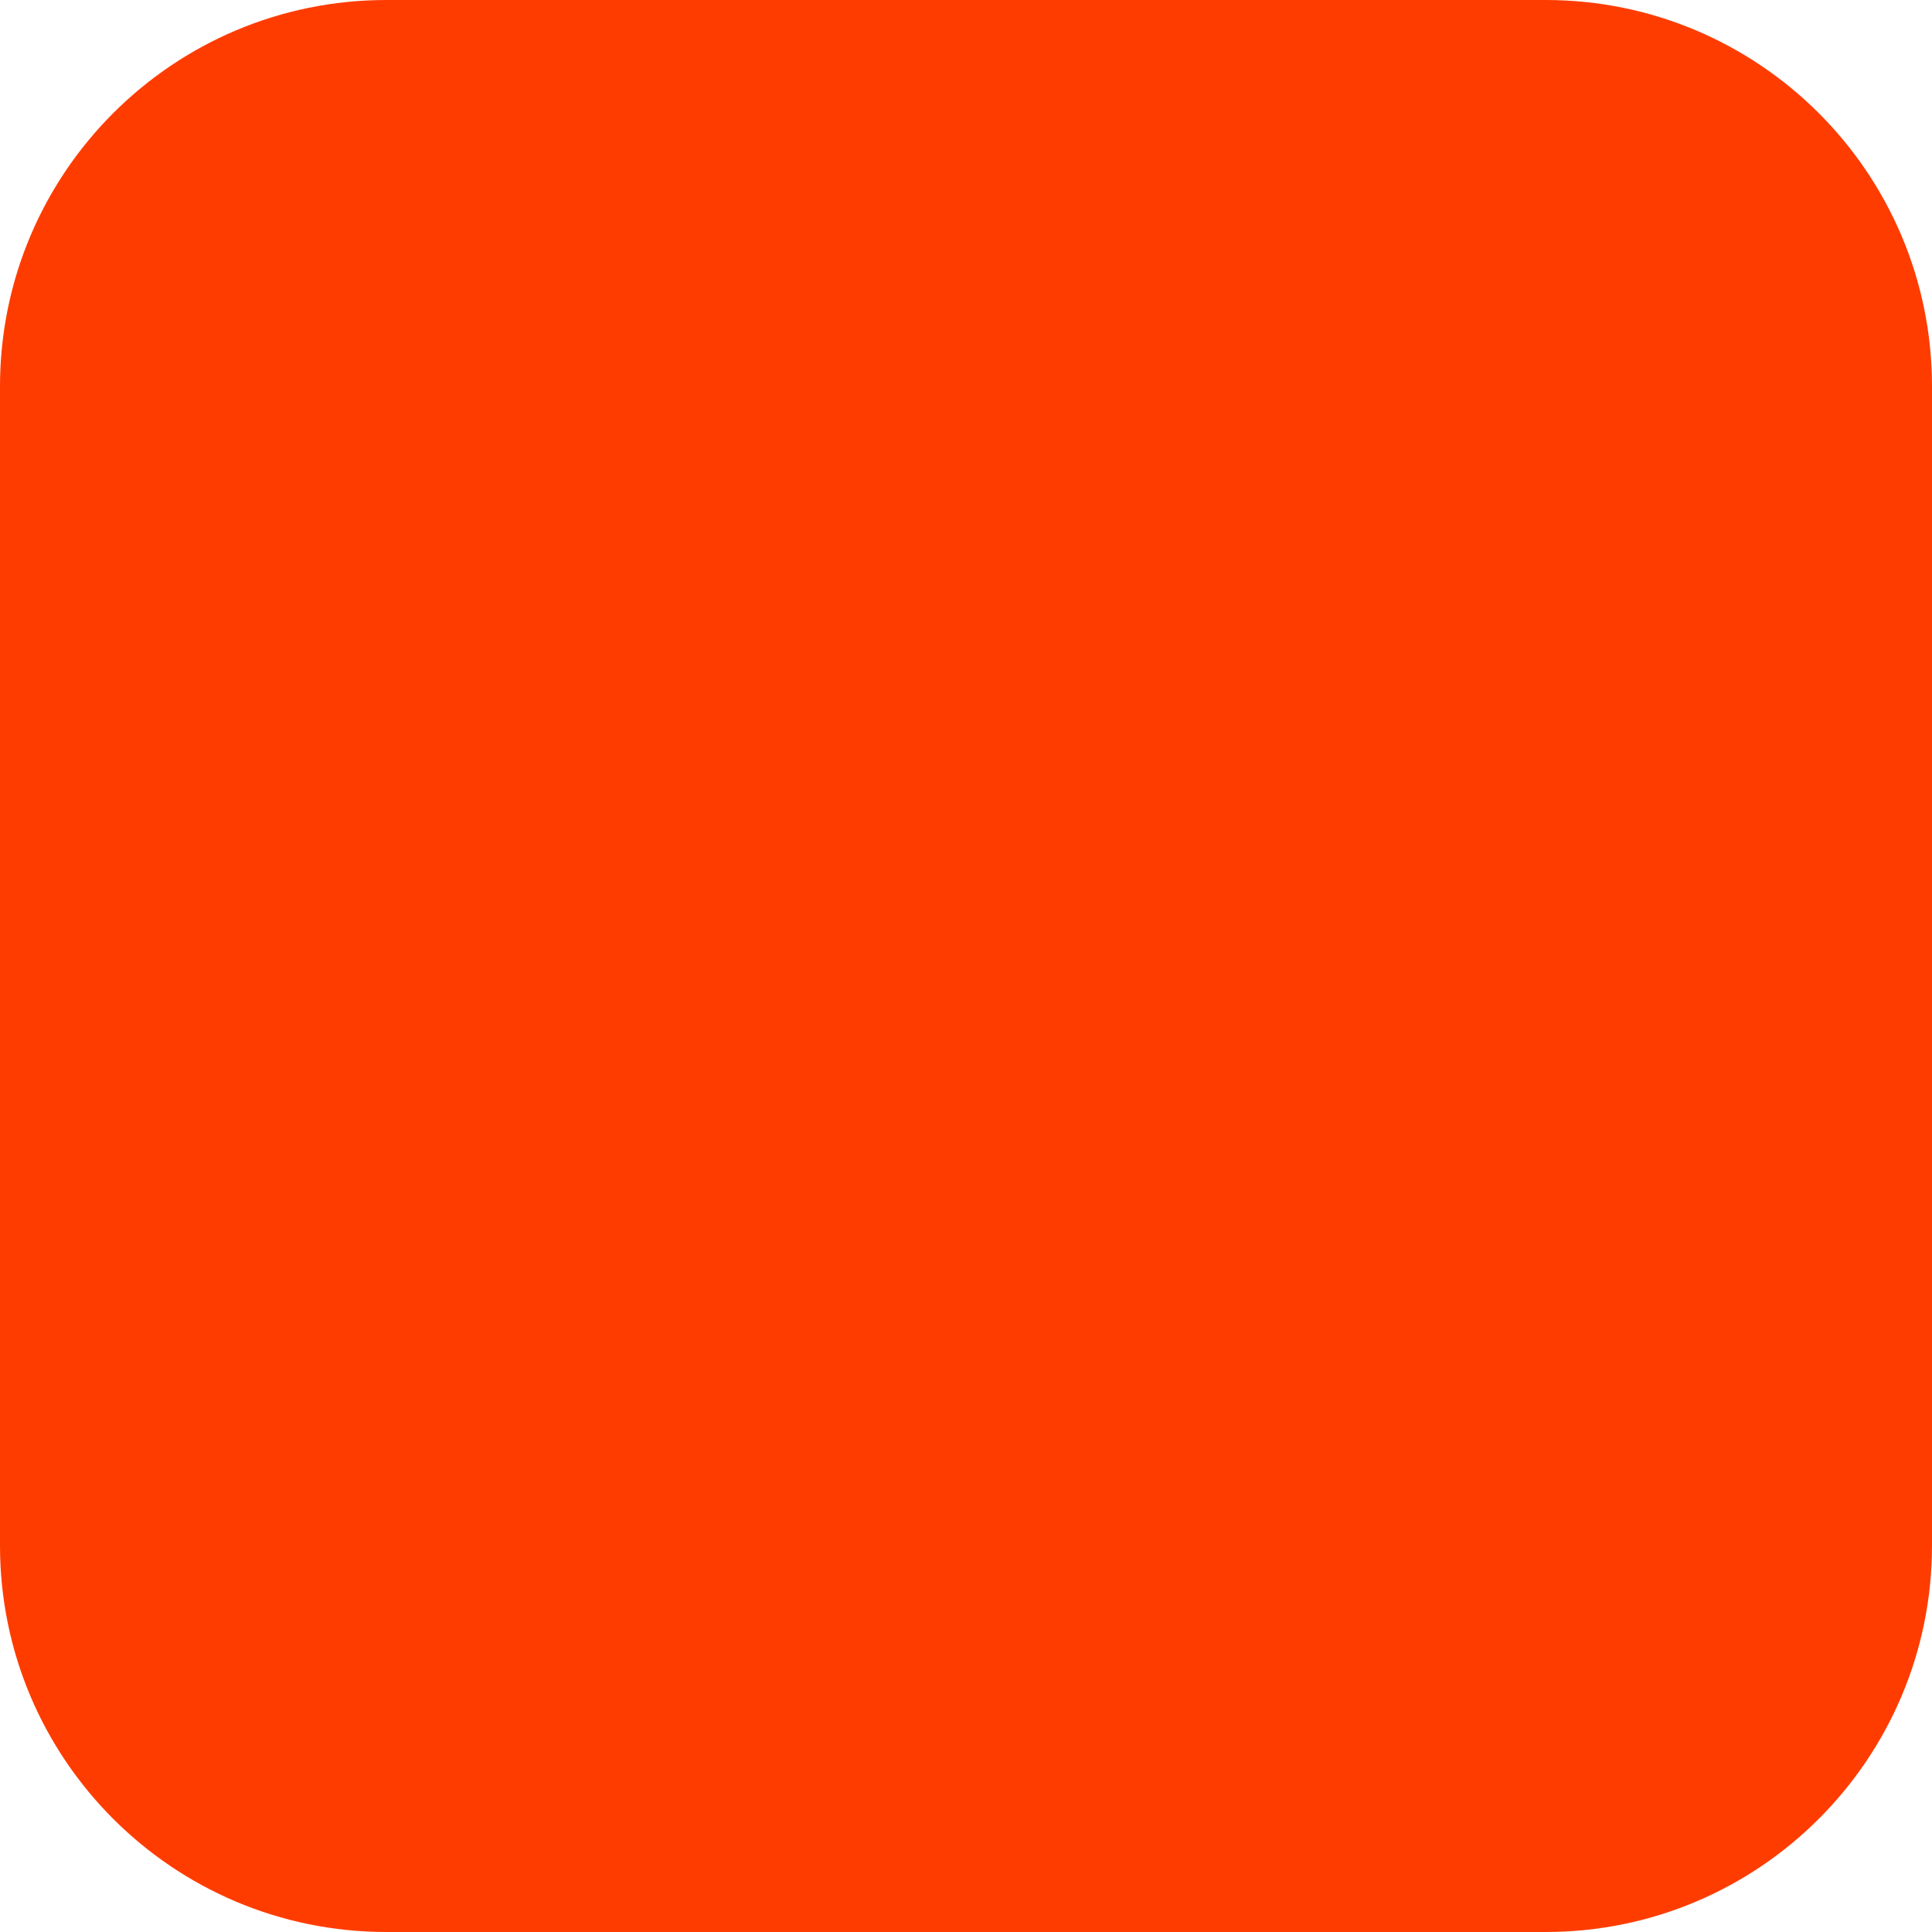
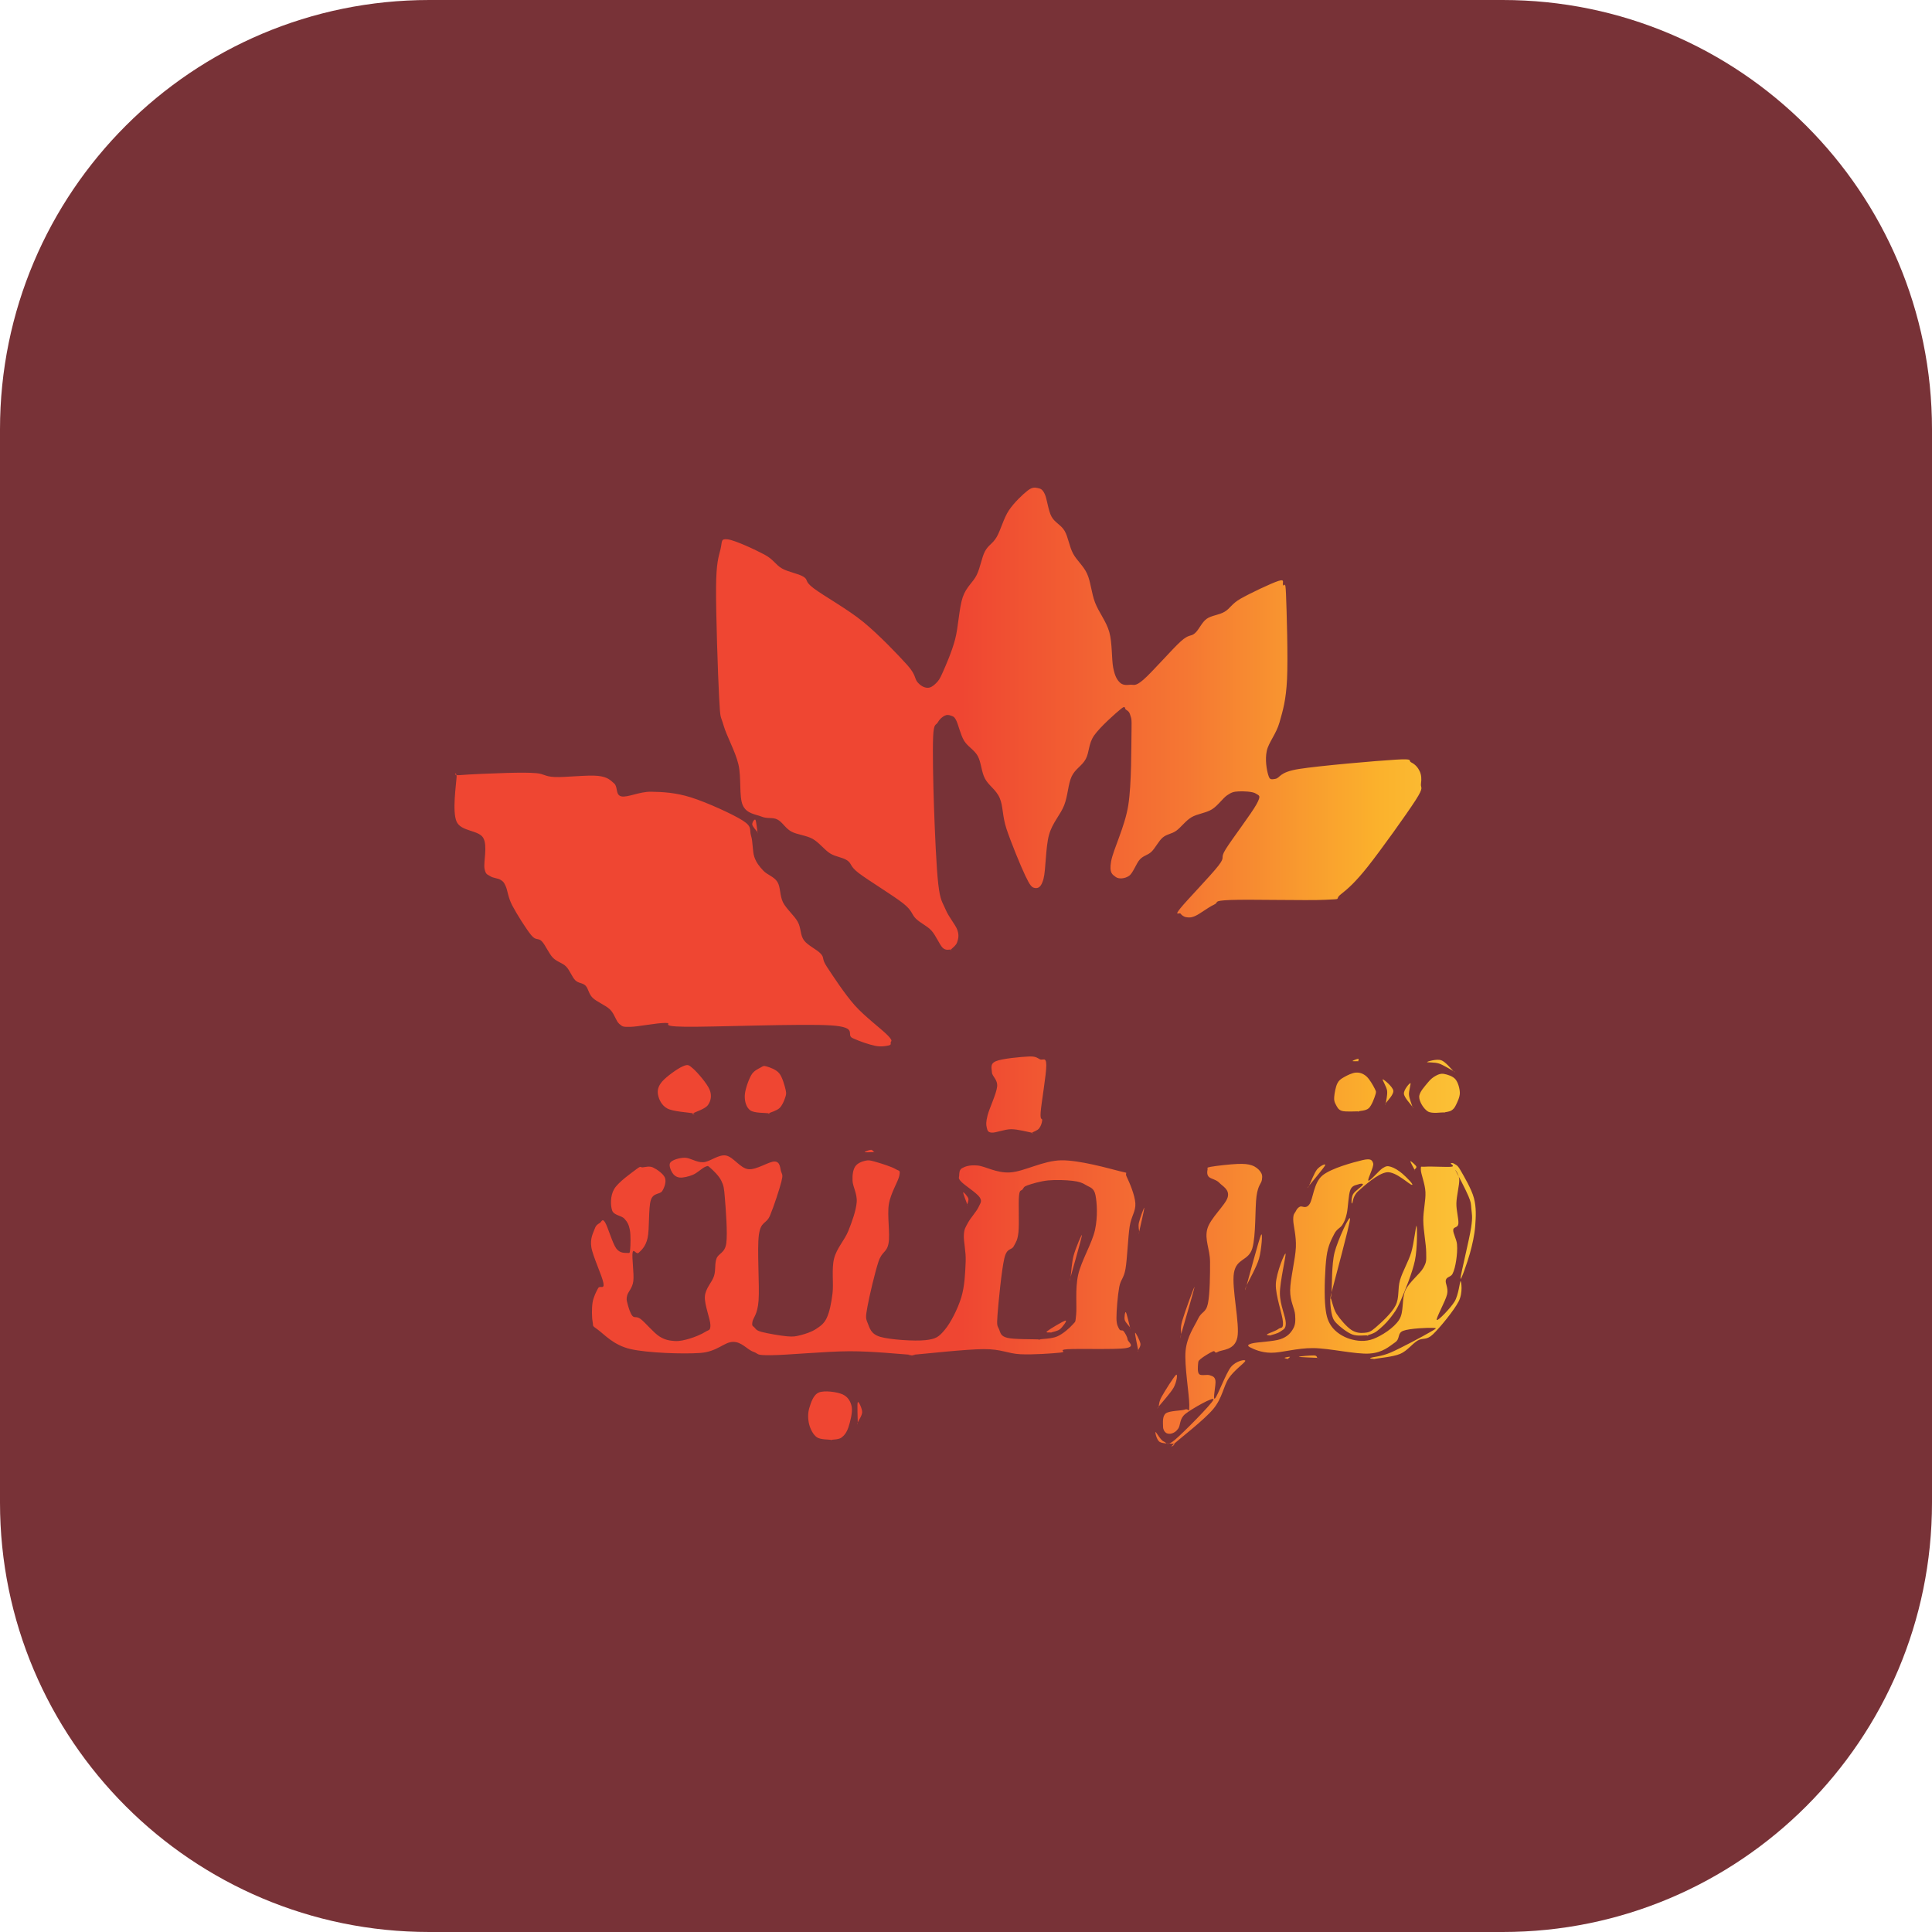
- <svg xmlns="http://www.w3.org/2000/svg" width="180" height="180" viewBox="0 0 180 180" fill="none">
-   <rect width="180" height="180" rx="36" fill="#FF3C00" />
+ <svg xmlns="http://www.w3.org/2000/svg" viewBox="0 0 108 108" width="108" height="108">
+   <defs>
+     <linearGradient id="cortoba" x1="0" y1="0" x2="1094.87" y2="0" gradientUnits="userSpaceOnUse">
+       <stop offset="0" stop-color="#EF4632" />
+       <stop offset="0.45" stop-color="#EF4632" />
+       <stop offset="0.65" stop-color="#F57733" />
+       <stop offset="0.82" stop-color="#FBB12C" />
+       <stop offset="1" stop-color="#FCD845" />
+     </linearGradient>
+   </defs>
+   <rect width="108" height="108" rx="24" fill="#783237" />
+   <g transform="translate(25.58 24.70) scale(0.05721)">
+     <path fill="url(#cortoba)" fill-rule="evenodd" d="M-50.77 -35.32M482.00 496.09C480.67 495.81 477.17 497.46 474.00 494.37C470.83 491.28 467.35 482.29 463.00 477.56C458.65 472.83 452.51 470.43 447.92 466.00C443.32 461.57 444.76 458.43 435.44 451.00C426.12 443.57 401.12 428.39 392.00 421.39C382.88 414.39 385.41 412.21 380.74 409.00C376.08 405.79 369.62 405.64 364.00 402.14C358.38 398.63 353.33 391.54 347.00 387.97C340.67 384.40 331.75 383.89 326.00 380.72C320.25 377.56 317.32 371.42 312.48 369.00C307.65 366.58 302.64 368.52 297.00 366.18C291.36 363.85 282.39 363.53 278.62 355.00C274.84 346.47 277.47 328.00 274.35 315.00C271.22 302.00 263.01 287.83 259.87 277.00C256.74 266.17 256.77 272.50 255.55 250.00C254.33 227.50 252.33 166.17 252.55 142.00C252.77 117.83 254.97 112.79 256.87 105.00C258.78 97.21 256.81 94.41 264.00 95.28C271.19 96.16 291.17 105.51 300.00 110.25C308.83 114.99 310.67 120.13 317.00 123.73C323.33 127.33 332.83 128.60 338.00 131.84C343.17 135.08 338.26 135.78 348.00 143.14C357.74 150.50 381.22 163.52 396.44 176.00C411.66 188.48 430.48 208.17 439.32 218.00C448.17 227.83 446.24 231.28 449.52 235.00C452.80 238.72 456.03 240.14 459.00 240.30C461.97 240.47 464.80 238.55 467.32 236.00C469.85 233.45 471.01 232.17 474.14 225.00C477.28 217.83 482.90 205.17 486.12 193.00C489.35 180.83 489.98 162.50 493.50 152.00C497.02 141.50 503.62 137.50 507.25 130.00C510.88 122.50 512.03 113.17 515.28 107.00C518.52 100.83 522.83 99.67 526.72 93.00C530.61 86.33 533.57 74.57 538.62 67.00C543.66 59.43 552.27 51.25 557.00 47.61C561.73 43.97 564.21 44.61 567.00 45.17C569.79 45.74 571.51 46.36 573.72 51.00C575.94 55.64 577.07 67.00 580.31 73.00C583.54 79.00 589.62 81.00 593.12 87.00C596.62 93.00 597.64 102.00 601.31 109.00C604.98 116.00 611.55 121.00 615.14 129.00C618.74 137.00 619.24 147.50 622.86 157.00C626.47 166.50 633.86 175.33 636.83 186.00C639.79 196.67 638.97 212.83 640.66 221.00C642.36 229.17 644.28 232.32 647.00 235.05C649.72 237.77 653.17 237.77 657.00 237.35C660.83 236.92 661.74 239.56 670.00 232.50C678.26 225.44 698.15 202.58 706.56 195.00C714.96 187.42 716.21 190.67 720.42 187.00C724.63 183.33 726.98 176.50 731.82 173.00C736.67 169.50 743.95 169.29 749.48 166.00C755.01 162.71 756.25 158.29 765.00 153.28C773.75 148.26 795.05 138.12 802.00 135.91C808.95 133.69 805.45 137.82 806.69 140.00C807.94 142.18 808.83 133.67 809.45 149.00C810.08 164.33 811.51 211.17 810.45 232.00C809.40 252.83 806.42 262.33 803.13 274.00C799.83 285.67 792.51 293.47 790.65 302.00C788.80 310.53 790.61 320.62 792.00 325.17C793.39 329.72 794.00 330.22 799.00 329.30C804.00 328.38 802.33 322.79 822.00 319.65C841.67 316.52 898.67 311.56 917.00 310.50C935.33 309.44 928.14 311.39 932.00 313.31C935.86 315.22 938.59 318.55 940.14 322.00C941.70 325.45 942.00 329.33 941.34 334.00C940.67 338.67 944.81 336.50 936.15 350.00C927.50 363.50 901.57 399.65 889.38 415.00C877.19 430.35 869.90 436.71 863.00 442.12C856.10 447.53 866.00 446.53 848.00 447.45C830.00 448.37 773.17 446.85 755.00 447.65C736.83 448.46 744.67 449.70 739.00 452.28C733.33 454.87 725.50 461.12 721.00 463.14C716.50 465.17 714.43 464.81 712.00 464.45C709.57 464.10 707.40 462.41 706.41 461.00C705.41 459.59 699.86 463.83 706.04 456.00C712.23 448.17 736.08 423.67 743.50 414.00C750.92 404.33 744.34 408.00 750.54 398.00C756.74 388.00 775.78 363.05 780.69 354.00C785.60 344.95 782.95 345.77 780.00 343.69C777.05 341.62 767.67 341.28 763.00 341.55C758.33 341.81 756.33 342.35 752.00 345.28C747.67 348.21 742.83 355.52 737.00 359.12C731.17 362.72 722.80 363.38 717.00 366.86C711.20 370.34 706.84 376.71 702.18 380.00C697.51 383.29 693.03 383.20 689.00 386.61C684.97 390.02 681.72 396.91 678.00 400.48C674.28 404.04 670.32 404.08 666.68 408.00C663.04 411.92 660.11 421.15 656.17 424.00C652.22 426.85 645.94 427.45 643.00 425.12C640.06 422.79 636.49 421.69 638.55 410.00C640.60 398.31 652.01 376.17 655.34 355.00C658.66 333.83 658.18 297.67 658.50 283.00C658.82 268.33 658.17 270.56 657.25 267.00C656.33 263.44 654.54 262.64 653.00 261.64C651.46 260.65 653.17 256.85 648.00 261.05C642.83 265.24 627.71 278.67 622.00 286.83C616.29 294.99 617.39 303.30 613.72 310.00C610.05 316.70 603.47 319.50 599.97 327.00C596.47 334.50 596.40 345.50 592.72 355.00C589.03 364.50 581.24 372.00 577.88 384.00C574.51 396.00 574.81 418.35 572.50 427.00C570.19 435.65 566.96 436.41 564.00 435.91C561.04 435.41 559.37 433.65 554.75 424.00C550.13 414.35 540.46 390.67 536.28 378.00C532.11 365.33 533.19 356.17 529.69 348.00C526.19 339.83 518.85 335.83 515.28 329.00C511.70 322.17 511.65 313.17 508.25 307.00C504.85 300.83 498.40 297.83 494.88 292.00C491.36 286.17 489.27 276.08 487.12 272.00C484.98 267.92 483.85 268.28 482.00 267.53C480.15 266.79 478.12 266.46 476.00 267.53C473.88 268.61 471.17 270.59 469.28 274.00C467.39 277.41 465.29 274.17 464.66 288.00C464.03 301.83 464.67 333.00 465.50 357.00C466.33 381.00 467.77 415.33 469.66 432.00C471.56 448.67 473.74 449.50 476.86 457.00C479.97 464.50 486.46 471.67 488.34 477.00C490.21 482.33 489.15 485.82 488.09 489.00C487.04 492.18 483.02 494.91 482.00 496.09C480.98 497.28 483.33 496.38 482.00 496.09ZM-1.00 327.97C-0.50 320.40 -6.17 326.39 2.00 325.65C10.17 324.90 35.50 323.82 48.00 323.50C60.50 323.18 69.17 323.07 77.00 323.74C84.83 324.41 85.00 327.06 95.00 327.50C105.00 327.94 127.33 325.31 137.00 326.36C146.67 327.41 149.17 330.47 153.00 333.81C156.83 337.15 154.00 345.05 160.00 346.40C166.00 347.74 177.67 341.71 189.00 341.87C200.33 342.04 213.07 342.70 228.00 347.39C242.93 352.07 268.81 363.73 278.61 370.00C288.41 376.27 284.88 379.04 286.77 385.00C288.67 390.96 288.01 400.07 290.00 405.74C291.99 411.40 294.98 414.96 298.73 419.00C302.47 423.04 309.28 424.83 312.49 430.00C315.70 435.17 314.68 443.52 318.00 450.02C321.32 456.52 328.98 462.84 332.38 469.00C335.78 475.16 334.63 481.78 338.40 487.00C342.17 492.22 351.25 496.00 355.00 500.34C358.75 504.67 355.39 504.64 360.89 513.00C366.39 521.36 378.09 539.33 388.00 550.50C397.91 561.67 414.48 573.92 420.34 580.00C426.21 586.08 423.06 585.36 423.17 587.00C423.28 588.64 423.53 589.31 421.00 589.83C418.47 590.35 413.83 591.33 408.00 590.13C402.17 588.92 393.17 585.95 386.00 582.63C378.83 579.31 392.33 572.05 365.00 570.19C337.67 568.34 249.00 571.90 222.00 571.50C195.00 571.10 211.83 567.77 203.00 567.78C194.17 567.80 176.50 571.44 169.00 571.60C161.50 571.75 161.33 571.53 158.00 568.72C154.67 565.90 153.33 558.95 149.00 554.71C144.67 550.47 136.00 547.18 132.00 543.28C128.00 539.38 127.83 534.19 125.00 531.33C122.17 528.47 118.17 529.22 115.00 526.10C111.83 522.99 109.65 516.33 106.00 512.65C102.35 508.96 97.03 508.11 93.07 504.00C89.12 499.89 85.81 491.67 82.28 488.00C78.76 484.33 76.74 487.83 71.93 482.00C67.11 476.17 57.55 460.97 53.40 453.00C49.24 445.03 48.90 438.33 47.00 434.16C45.10 429.98 44.50 429.59 42.00 427.97C39.50 426.35 34.62 426.27 32.00 424.44C29.38 422.61 27.47 423.26 26.31 417.00C25.14 410.74 29.55 394.54 25.00 386.88C20.45 379.22 3.33 380.85 -1.00 371.03C-5.33 361.21 -1.50 335.53 -1.00 327.97ZM293.00 381.32C292.15 380.10 288.26 376.00 287.92 374.00C287.59 372.00 290.15 368.09 291.00 369.31C291.85 370.53 292.67 379.32 293.00 381.32C293.33 383.32 293.85 382.54 293.00 381.32ZM561.00 675.01C557.67 674.44 547.50 671.63 541.00 671.62C534.50 671.61 525.99 675.22 522.00 674.95C518.01 674.68 517.73 672.82 517.04 670.00C516.36 667.18 516.19 664.67 517.87 658.00C519.56 651.33 526.48 637.00 527.18 630.00C527.88 623.00 522.28 620.14 522.09 616.00C521.89 611.86 520.01 607.73 526.00 605.16C531.99 602.59 550.83 600.89 558.00 600.58C565.17 600.27 566.13 601.90 569.00 603.31C571.87 604.71 575.10 600.38 575.22 609.00C575.34 617.62 570.38 646.00 569.71 655.00C569.05 664.00 571.49 660.33 571.22 663.00C570.94 665.67 569.77 669.00 568.07 671.00C566.37 673.00 562.18 674.34 561.00 675.01C559.82 675.68 564.33 675.57 561.00 675.01ZM880.00 605.15C879.07 605.13 874.44 605.39 874.44 605.00C874.44 604.61 879.07 602.78 880.00 602.81C880.93 602.83 880.00 604.76 880.00 605.15C880.00 605.54 880.93 605.18 880.00 605.15ZM973.00 614.78C970.67 613.56 963.30 608.94 959.00 607.47C954.70 606.01 946.89 606.55 947.22 606.00C947.56 605.45 956.70 602.73 961.00 604.19C965.30 605.65 971.00 613.02 973.00 614.78C975.00 616.55 975.33 616.00 973.00 614.78ZM230.00 656.04C225.83 655.27 210.69 654.42 205.00 651.42C199.31 648.41 196.69 642.43 195.86 638.00C195.02 633.57 195.98 629.50 200.00 624.87C204.02 620.23 215.00 612.29 220.00 610.20C225.00 608.11 225.62 608.51 230.00 612.31C234.38 616.11 243.81 627.05 246.25 633.00C248.69 638.95 247.34 644.16 244.63 648.00C241.92 651.84 232.44 654.70 230.00 656.04C227.56 657.38 234.17 656.82 230.00 656.04ZM304.00 656.04C301.00 655.57 289.90 656.04 286.00 653.20C282.10 650.36 280.46 644.70 280.59 639.00C280.72 633.30 284.22 623.60 286.79 619.00C289.35 614.40 293.46 612.86 296.00 611.41C298.54 609.96 298.95 609.37 302.00 610.30C305.05 611.23 311.19 613.22 314.27 617.00C317.36 620.78 319.55 629.00 320.50 633.00C321.45 637.00 320.99 638.00 319.99 641.00C318.99 644.00 317.18 648.49 314.52 651.00C311.85 653.51 305.75 655.20 304.00 656.04C302.25 656.88 307.00 656.52 304.00 656.04ZM880.00 654.17C877.33 654.09 867.67 654.84 864.00 653.70C860.33 652.56 859.24 649.59 858.00 647.30C856.76 645.02 856.29 643.38 856.55 640.00C856.80 636.62 857.97 630.20 859.54 627.00C861.12 623.80 862.92 622.61 866.00 620.83C869.08 619.04 874.33 616.42 878.00 616.28C881.67 616.13 884.98 617.34 888.00 619.96C891.02 622.58 894.67 628.99 896.13 632.00C897.59 635.01 897.72 634.83 896.77 638.00C895.82 641.17 893.22 648.30 890.42 651.00C887.63 653.70 881.74 653.64 880.00 654.17C878.26 654.70 882.67 654.25 880.00 654.17ZM964.00 655.19C961.33 655.03 952.07 656.76 948.00 654.23C943.93 651.69 939.59 644.69 939.59 640.00C939.59 635.31 945.26 629.53 948.00 626.08C950.74 622.63 953.33 620.70 956.00 619.29C958.67 617.88 960.83 617.03 964.00 617.62C967.17 618.21 972.45 619.78 975.00 622.84C977.55 625.90 979.21 631.81 979.30 636.00C979.38 640.19 976.87 645.11 975.49 648.00C974.11 650.89 972.91 652.16 971.00 653.36C969.09 654.56 965.17 654.89 964.00 655.19C962.83 655.50 966.67 655.36 964.00 655.19ZM907.00 646.17C907.21 644.14 908.74 637.88 908.24 634.00C907.74 630.12 902.99 622.86 904.00 622.86C905.01 622.86 913.80 630.12 914.30 634.00C914.80 637.88 908.22 644.14 907.00 646.17C905.78 648.19 906.79 648.19 907.00 646.17ZM933.00 649.66C931.61 647.55 925.00 640.84 924.66 637.00C924.33 633.16 930.18 626.43 931.00 626.60C931.82 626.76 929.28 634.16 929.61 638.00C929.94 641.84 932.43 647.72 933.00 649.66C933.57 651.60 934.39 651.77 933.00 649.66ZM407.00 694.04C405.47 694.03 398.31 694.38 397.81 694.00C397.31 693.62 402.47 691.73 404.00 691.74C405.53 691.75 406.50 693.65 407.00 694.04C407.50 694.42 408.53 694.04 407.00 694.04ZM444.00 892.13C433.83 891.53 406.00 888.52 383.00 888.58C360.00 888.63 321.67 892.37 306.00 892.45C290.33 892.54 295.17 891.27 289.00 889.10C282.83 886.93 277.67 879.24 269.00 879.43C260.33 879.62 253.67 889.08 237.00 890.25C220.33 891.43 185.67 890.26 169.00 886.46C152.33 882.67 143.17 871.89 137.00 867.48C130.83 863.07 132.83 864.41 131.97 860.00C131.12 855.59 131.00 846.50 131.89 841.00C132.78 835.50 135.53 830.17 137.30 827.00C139.07 823.83 143.59 828.67 142.49 822.00C141.39 815.33 132.13 795.83 130.70 787.00C129.28 778.17 132.55 772.96 133.94 769.00C135.32 765.04 137.32 764.31 139.00 763.22C140.68 762.13 141.33 758.32 144.00 762.47C146.67 766.62 151.33 783.11 155.00 788.12C158.67 793.13 163.73 792.37 166.00 792.52C168.27 792.67 168.22 792.75 168.61 789.00C169.00 785.25 169.25 774.99 168.32 770.00C167.38 765.01 165.88 762.23 163.00 759.06C160.12 755.89 152.67 755.84 151.01 751.00C149.35 746.16 149.05 736.76 153.04 730.00C157.04 723.24 170.34 713.99 175.00 710.47C179.66 706.95 178.33 709.11 181.00 708.87C183.67 708.63 187.41 707.34 191.00 709.03C194.59 710.72 201.07 715.17 202.57 719.00C204.06 722.83 202.27 728.33 199.97 732.00C197.67 735.67 191.16 733.33 188.77 741.00C186.38 748.67 187.60 769.45 185.63 778.00C183.67 786.55 179.44 789.92 177.00 792.29C174.56 794.65 171.88 787.57 171.00 792.19C170.12 796.81 172.58 813.03 171.70 820.00C170.82 826.97 166.66 830.33 165.71 834.00C164.77 837.67 165.17 838.67 166.01 842.00C166.86 845.33 168.62 851.47 170.78 854.00C172.95 856.53 174.63 853.86 179.00 857.19C183.37 860.52 191.50 870.41 197.00 873.97C202.50 877.54 207.00 878.21 212.00 878.57C217.00 878.94 222.00 877.63 227.00 876.15C232.00 874.66 238.66 871.85 242.00 869.66C245.34 867.47 247.09 868.78 247.03 863.00C246.96 857.22 241.03 843.00 241.62 835.00C242.21 827.00 248.67 821.17 250.57 815.00C252.46 808.83 250.99 803.33 252.99 798.00C254.99 792.67 261.19 792.83 262.55 783.00C263.92 773.17 261.98 749.17 261.17 739.00C260.36 728.83 260.05 726.92 257.69 722.00C255.33 717.08 249.62 711.73 247.00 709.46C244.38 707.18 244.83 707.24 242.00 708.35C239.17 709.46 234.17 714.38 230.00 716.13C225.83 717.88 220.39 719.19 217.00 718.84C213.61 718.48 211.18 716.47 209.69 714.00C208.19 711.53 205.96 706.42 208.01 704.00C210.07 701.58 216.67 699.52 222.00 699.50C227.33 699.48 233.33 704.24 240.00 703.87C246.67 703.51 254.67 696.16 262.00 697.29C269.33 698.43 276.00 709.70 284.00 710.68C292.00 711.66 304.65 702.78 310.00 703.17C315.35 703.55 315.04 709.69 316.10 713.00C317.15 716.31 318.14 715.83 316.34 723.00C314.53 730.17 308.92 747.33 305.25 756.00C301.59 764.67 296.23 761.17 294.37 775.00C292.51 788.83 295.15 824.83 294.09 839.00C293.04 853.17 288.74 855.62 288.05 860.00C287.37 864.38 288.51 863.67 290.00 865.28C291.49 866.89 291.67 868.22 297.00 869.67C302.33 871.13 315.67 873.46 322.00 873.99C328.33 874.53 330.33 874.06 335.00 872.89C339.67 871.72 345.72 869.78 350.00 866.97C354.28 864.16 357.98 861.83 360.70 856.00C363.43 850.17 365.15 841.67 366.35 832.00C367.54 822.33 365.29 808.17 367.86 798.00C370.43 787.83 378.10 780.17 381.78 771.00C385.47 761.83 389.28 751.17 389.96 743.00C390.65 734.83 386.14 727.83 385.91 722.00C385.67 716.17 386.36 711.28 388.54 708.00C390.73 704.72 395.42 702.96 399.00 702.29C402.58 701.62 405.17 702.59 410.00 703.97C414.83 705.36 424.40 708.43 428.00 710.60C431.60 712.77 432.72 711.27 431.62 717.00C430.51 722.73 423.12 734.00 421.36 745.00C419.61 756.00 422.78 773.67 421.09 783.00C419.41 792.33 414.70 790.67 411.26 801.00C407.83 811.33 402.24 835.00 400.47 845.00C398.71 855.00 398.58 856.08 400.66 861.00C402.75 865.92 403.61 871.71 413.00 874.50C422.39 877.29 446.50 878.89 457.00 877.75C467.50 876.61 470.14 874.62 476.00 867.66C481.86 860.70 488.73 847.11 492.14 836.00C495.55 824.89 496.02 811.17 496.44 801.00C496.86 790.83 494.29 781.33 494.66 775.00C495.04 768.67 496.32 767.54 498.71 763.00C501.10 758.46 507.12 751.93 509.00 747.76C510.88 743.59 512.81 742.13 510.01 738.00C507.21 733.87 495.51 726.50 492.19 723.00C488.87 719.50 489.96 719.22 490.09 717.00C490.23 714.78 490.02 711.31 493.00 709.65C495.98 708.00 500.17 706.40 508.00 707.09C515.83 707.79 526.33 714.68 540.00 713.83C553.67 712.98 572.17 702.21 590.00 702.01C607.83 701.81 636.37 709.98 647.00 712.65C657.63 715.31 651.21 712.77 653.75 718.00C656.29 723.23 661.76 735.83 662.24 744.00C662.72 752.17 658.23 756.33 656.63 767.00C655.03 777.67 654.32 798.17 652.63 808.00C650.93 817.83 647.93 818.00 646.46 826.00C644.98 834.00 643.76 849.17 643.78 856.00C643.79 862.83 645.38 864.83 646.55 867.00C647.72 869.17 649.43 867.33 650.78 869.00C652.13 870.67 654.29 874.25 654.66 877.00C655.03 879.75 662.78 883.92 653.00 885.51C643.22 887.11 606.67 885.85 596.00 886.58C585.33 887.31 596.67 889.08 589.00 889.90C581.33 890.72 562.50 892.07 550.00 891.50C537.50 890.93 531.67 886.40 514.00 886.50C496.33 886.60 455.67 891.19 444.00 892.13C432.33 893.06 454.17 892.72 444.00 892.13ZM896.00 896.05C895.39 895.88 889.69 896.06 892.36 895.00C895.02 893.94 902.39 893.87 912.00 889.71C921.61 885.54 943.17 874.01 950.00 870.01C956.83 866.01 957.33 865.96 953.00 865.72C948.67 865.49 930.18 866.21 924.00 868.59C917.82 870.97 921.40 876.29 915.90 880.00C910.40 883.71 904.32 889.91 891.00 890.83C877.68 891.75 852.00 885.63 836.00 885.50C820.00 885.37 805.18 890.13 795.00 890.05C784.82 889.97 778.06 886.51 774.90 885.00C771.73 883.49 771.15 882.34 776.00 880.97C780.85 879.60 797.30 879.12 804.00 876.79C810.70 874.47 813.78 870.97 816.17 867.00C818.57 863.03 818.80 859.33 818.36 853.00C817.91 846.67 813.38 840.00 813.50 829.00C813.62 818.00 818.59 798.50 819.09 787.00C819.59 775.50 816.54 765.83 816.50 760.00C816.46 754.17 817.79 754.11 818.88 752.00C819.96 749.89 820.76 748.48 823.00 747.32C825.24 746.15 828.64 750.08 832.30 745.00C835.97 739.92 836.38 724.05 845.00 716.86C853.62 709.68 875.73 703.85 884.00 701.87C892.27 699.90 893.62 701.66 894.62 705.00C895.62 708.34 888.44 721.13 890.00 721.90C891.56 722.67 900.33 711.85 904.00 709.59C907.67 707.34 908.82 707.47 912.00 708.37C915.18 709.28 919.67 712.06 923.08 715.00C926.49 717.94 934.98 726.22 932.46 726.00C929.95 725.78 916.74 712.67 908.00 713.70C899.26 714.72 885.67 727.07 880.00 732.15C874.33 737.23 874.83 743.68 874.00 744.17C873.17 744.65 873.25 738.10 875.00 735.07C876.75 732.05 883.67 727.59 884.50 726.00C885.33 724.41 882.04 724.69 880.00 725.52C877.96 726.35 874.14 726.25 872.28 731.00C870.42 735.75 870.12 748.33 868.83 754.00C867.54 759.67 866.58 761.67 864.54 765.00C862.50 768.33 859.15 768.83 856.56 774.00C853.98 779.17 850.55 784.83 849.05 796.00C847.54 807.17 846.76 829.67 847.55 841.00C848.33 852.33 849.67 858.07 853.74 864.00C857.82 869.93 865.12 874.53 872.00 876.60C878.88 878.67 887.02 879.54 895.00 876.44C902.98 873.34 914.70 865.91 919.89 858.00C925.08 850.09 922.17 837.50 926.14 829.00C930.11 820.50 940.32 813.17 943.70 807.00C947.08 800.83 946.44 799.67 946.42 792.00C946.40 784.33 943.71 770.83 943.59 761.00C943.47 751.17 946.09 741.33 945.69 733.00C945.29 724.67 941.13 715.13 941.18 711.00C941.23 706.87 941.03 708.68 946.00 708.23C950.97 707.78 966.93 708.83 971.00 708.29C975.07 707.75 969.95 705.46 970.45 705.00C970.95 704.54 972.41 704.39 974.00 705.52C975.59 706.66 976.82 706.24 980.00 711.82C983.18 717.40 990.70 729.97 993.09 739.00C995.48 748.03 995.00 757.00 994.34 766.00C993.67 775.00 991.51 784.46 989.13 793.00C986.74 801.54 979.81 821.42 980.00 817.25C980.19 813.08 988.54 779.38 990.29 768.00C992.04 756.62 990.94 754.17 990.51 749.00C990.08 743.83 990.25 743.17 987.69 737.00C985.13 730.83 976.64 714.67 975.15 712.00C973.66 709.33 978.62 715.67 978.75 721.00C978.88 726.33 976.08 736.83 975.93 744.00C975.78 751.17 978.37 759.67 977.86 764.00C977.34 768.33 973.05 766.67 972.83 770.00C972.61 773.33 976.05 779.00 976.53 784.00C977.01 789.00 976.43 795.17 975.70 800.00C974.96 804.83 973.80 809.83 972.12 813.00C970.44 816.17 966.51 815.67 965.63 819.00C964.75 822.33 968.31 826.50 966.83 833.00C965.36 839.50 955.57 856.83 956.79 858.00C958.01 859.17 970.31 846.33 974.17 840.00C978.04 833.67 979.35 820.04 980.00 820.04C980.65 820.04 982.59 831.34 978.10 840.00C973.61 848.66 959.76 865.64 953.07 872.00C946.39 878.36 943.35 874.98 938.00 878.17C932.65 881.36 928.00 888.16 921.00 891.14C914.00 894.12 900.17 895.24 896.00 896.05C891.83 896.87 896.61 896.23 896.00 896.05ZM935.00 711.13C934.33 709.75 930.71 703.41 931.00 702.88C931.29 702.36 936.07 706.63 936.74 708.00C937.40 709.37 935.29 710.60 935.00 711.13C934.71 711.65 935.67 712.50 935.00 711.13ZM700.00 979.06C697.67 978.74 689.00 979.08 686.00 977.15C683.00 975.22 681.33 967.56 682.00 967.50C682.67 967.44 686.83 975.53 690.00 976.79C693.17 978.05 692.92 981.86 701.00 975.06C709.08 968.26 736.83 940.20 738.50 936.00C740.17 931.80 716.71 945.20 711.00 949.87C705.29 954.53 706.41 960.83 704.24 964.00C702.07 967.17 700.04 968.17 698.00 968.86C695.96 969.55 693.45 969.29 692.00 968.15C690.55 967.01 689.31 965.14 689.31 962.00C689.31 958.86 688.39 952.05 692.00 949.29C695.61 946.54 707.18 946.85 711.00 945.47C714.82 944.09 714.89 950.58 714.94 941.00C715.00 931.42 709.93 902.00 711.34 888.00C712.76 874.00 719.80 864.67 723.43 857.00C727.06 849.33 731.17 851.33 733.13 842.00C735.10 832.67 735.31 813.17 735.22 801.00C735.13 788.83 729.69 779.50 732.57 769.00C735.45 758.50 750.54 745.50 752.50 738.00C754.46 730.50 747.41 727.33 744.31 724.00C741.20 720.67 735.77 720.17 733.86 718.00C731.94 715.83 732.44 712.61 732.80 711.00C733.16 709.39 731.13 709.24 736.00 708.34C740.87 707.43 755.33 705.80 762.00 705.57C768.67 705.33 772.28 705.68 776.00 706.92C779.72 708.16 782.68 710.65 784.34 713.00C785.99 715.35 786.54 717.00 785.92 721.00C785.31 725.00 782.20 725.83 780.64 737.00C779.07 748.17 780.20 775.50 776.53 788.00C772.85 800.50 761.01 797.50 758.57 812.00C756.14 826.50 764.53 862.14 761.93 875.00C759.34 887.86 746.99 886.86 743.00 889.15C739.01 891.44 740.83 887.56 738.00 888.73C735.17 889.89 728.41 894.08 726.00 896.13C723.59 898.17 723.76 898.52 723.53 901.00C723.31 903.48 722.74 909.16 724.65 911.00C726.56 912.84 732.36 911.03 735.00 912.03C737.64 913.03 739.63 913.21 740.46 917.00C741.30 920.79 737.47 936.92 740.00 934.75C742.53 932.58 750.68 910.12 755.62 904.00C760.56 897.88 770.01 896.17 769.65 898.00C769.29 899.83 758.68 907.17 753.47 915.00C748.26 922.83 747.29 934.32 738.38 945.00C729.47 955.68 706.40 973.38 700.00 979.06C693.60 984.74 702.33 979.38 700.00 979.06ZM832.00 726.75C833.28 724.13 837.11 714.29 839.71 711.00C842.31 707.71 848.89 704.37 847.61 707.00C846.32 709.63 834.60 723.46 832.00 726.75C829.40 730.04 830.72 729.38 832.00 726.75ZM568.06 877.00C571.05 876.51 580.51 876.47 586.00 874.05C591.49 871.63 597.94 865.98 601.00 862.48C604.06 858.97 603.49 861.08 604.37 853.00C605.26 844.92 603.26 827.83 606.33 814.00C609.41 800.17 620.00 783.00 622.82 770.00C625.65 757.00 624.74 743.30 623.27 736.00C621.80 728.70 617.71 728.53 614.00 726.20C610.29 723.88 607.17 722.82 601.00 722.06C594.83 721.30 584.33 720.93 577.00 721.65C569.67 722.37 561.17 724.92 557.00 726.39C552.83 727.86 553.41 728.71 552.00 730.47C550.59 732.24 549.19 730.08 548.53 737.00C547.87 743.92 548.89 763.83 548.03 772.00C547.17 780.17 545.69 781.67 543.38 786.00C541.07 790.33 536.81 786.83 534.17 798.00C531.53 809.17 528.40 841.50 527.55 853.00C526.69 864.50 527.45 863.26 529.03 867.00C530.60 870.74 530.50 873.76 537.00 875.43C543.50 877.10 562.88 876.74 568.06 877.00C573.23 877.26 565.06 877.49 568.06 877.00ZM498.00 745.11C497.33 743.16 493.83 734.38 494.00 733.39C494.17 732.41 498.33 737.24 499.00 739.19C499.67 741.15 498.17 744.13 498.00 745.11C497.83 746.10 498.67 747.07 498.00 745.11ZM666.00 771.70C665.95 770.25 664.88 766.87 665.71 763.00C666.54 759.13 670.95 747.01 671.00 748.46C671.05 749.91 666.83 767.83 666.00 771.70C665.17 775.57 666.05 773.15 666.00 771.70ZM854.00 830.96C854.48 824.47 853.91 803.91 856.91 792.00C859.91 780.09 872.48 753.01 872.00 759.50C871.52 765.99 857.00 819.05 854.00 830.96C851.00 842.87 853.52 837.45 854.00 830.96ZM889.00 873.05C886.50 872.89 879.07 874.11 874.00 872.10C868.93 870.09 861.91 864.52 858.55 861.00C855.20 857.48 854.81 855.07 853.89 851.00C852.96 846.93 852.17 836.42 853.00 836.58C853.83 836.75 855.51 846.84 858.84 852.00C862.18 857.16 868.47 864.43 873.00 867.53C877.53 870.62 882.00 870.93 886.00 870.57C890.00 870.21 891.93 869.79 897.00 865.37C902.07 860.94 912.47 851.73 916.45 844.00C920.43 836.27 918.31 827.67 920.87 819.00C923.44 810.33 929.14 800.83 931.82 792.00C934.51 783.17 936.41 764.71 937.00 766.04C937.59 767.37 937.96 787.84 935.39 800.00C932.81 812.16 925.62 829.59 921.55 839.00C917.49 848.41 914.90 851.45 911.00 856.45C907.10 861.45 901.82 866.23 898.15 869.00C894.48 871.77 890.52 872.37 889.00 873.05C887.48 873.72 891.50 873.21 889.00 873.05ZM599.00 815.95C599.49 812.46 600.10 801.74 601.94 795.00C603.77 788.26 610.49 772.01 610.00 775.50C609.51 778.99 600.83 809.21 599.00 815.95C597.17 822.69 598.51 819.44 599.00 815.95ZM771.00 824.06C773.33 815.89 782.98 779.38 785.00 775.04C787.02 770.70 785.44 789.83 783.11 798.00C780.78 806.17 773.02 819.71 771.00 824.06C768.98 828.40 768.67 832.22 771.00 824.06ZM794.00 873.11C793.51 872.93 789.71 873.05 791.04 872.00C792.37 870.95 799.43 868.80 802.00 866.80C804.57 864.80 806.87 867.30 806.45 860.00C806.03 852.70 799.08 834.13 799.51 823.00C799.93 811.87 808.34 791.75 809.00 793.25C809.66 794.75 803.44 820.71 803.48 832.00C803.53 843.29 809.16 854.78 809.25 861.00C809.34 867.22 806.54 867.28 804.00 869.30C801.46 871.32 795.67 872.48 794.00 873.11C792.33 873.75 794.49 873.30 794.00 873.11ZM707.00 871.85C707.17 869.71 705.82 866.65 707.99 859.00C710.16 851.35 720.17 823.79 720.00 825.93C719.83 828.07 709.17 864.20 707.00 871.85C704.83 879.50 706.83 873.99 707.00 871.85ZM657.00 865.12C656.15 863.93 652.54 860.44 651.87 858.00C651.21 855.56 652.15 849.31 653.00 850.50C653.85 851.69 656.33 862.68 657.00 865.12C657.67 867.55 657.85 866.30 657.00 865.12ZM580.00 870.20C579.34 870.00 573.71 870.93 576.04 869.00C578.37 867.07 591.90 858.94 594.00 858.61C596.10 858.28 590.98 865.07 588.64 867.00C586.31 868.93 581.44 869.67 580.00 870.20C578.56 870.74 580.66 870.40 580.00 870.20ZM665.00 887.50C664.50 884.68 661.64 871.69 662.00 870.61C662.36 869.52 666.67 878.18 667.17 881.00C667.67 883.82 665.36 886.42 665.00 887.50C664.64 888.58 665.50 890.32 665.00 887.50ZM840.00 895.04C837.01 894.86 822.54 894.39 822.04 894.00C821.54 893.61 834.01 892.51 837.00 892.68C839.99 892.86 839.50 894.64 840.00 895.04C840.50 895.43 842.99 895.21 840.00 895.04ZM811.00 896.11C810.51 895.93 807.67 895.35 808.04 895.00C808.42 894.65 812.76 893.81 813.25 894.00C813.74 894.19 811.38 895.76 811.00 896.11C810.62 896.46 811.49 896.30 811.00 896.11ZM685.00 942.64C685.49 941.04 685.12 938.17 687.95 933.00C690.78 927.83 700.04 913.14 702.00 911.64C703.96 910.14 702.54 918.83 699.71 924.00C696.87 929.17 687.45 939.54 685.00 942.64C682.55 945.75 684.51 944.25 685.00 942.64ZM365.00 975.15C362.67 974.72 354.58 975.11 351.00 972.59C347.42 970.06 344.74 964.76 343.52 960.00C342.30 955.24 342.08 949.19 343.66 944.00C345.24 938.81 347.61 931.09 353.00 928.87C358.39 926.64 370.65 928.29 376.00 930.64C381.35 933.00 384.14 937.61 385.11 943.00C386.08 948.39 383.52 958.00 381.83 963.00C380.14 968.00 377.81 970.96 375.00 972.99C372.19 975.01 366.67 974.79 365.00 975.15C363.33 975.51 367.33 975.57 365.00 975.15ZM391.00 958.08C391.00 954.80 390.28 940.09 391.00 938.41C391.72 936.73 395.32 944.72 395.32 948.00C395.32 951.28 391.72 956.40 391.00 958.08C390.28 959.76 391.00 961.36 391.00 958.08Z" />
+   </g>
</svg>
